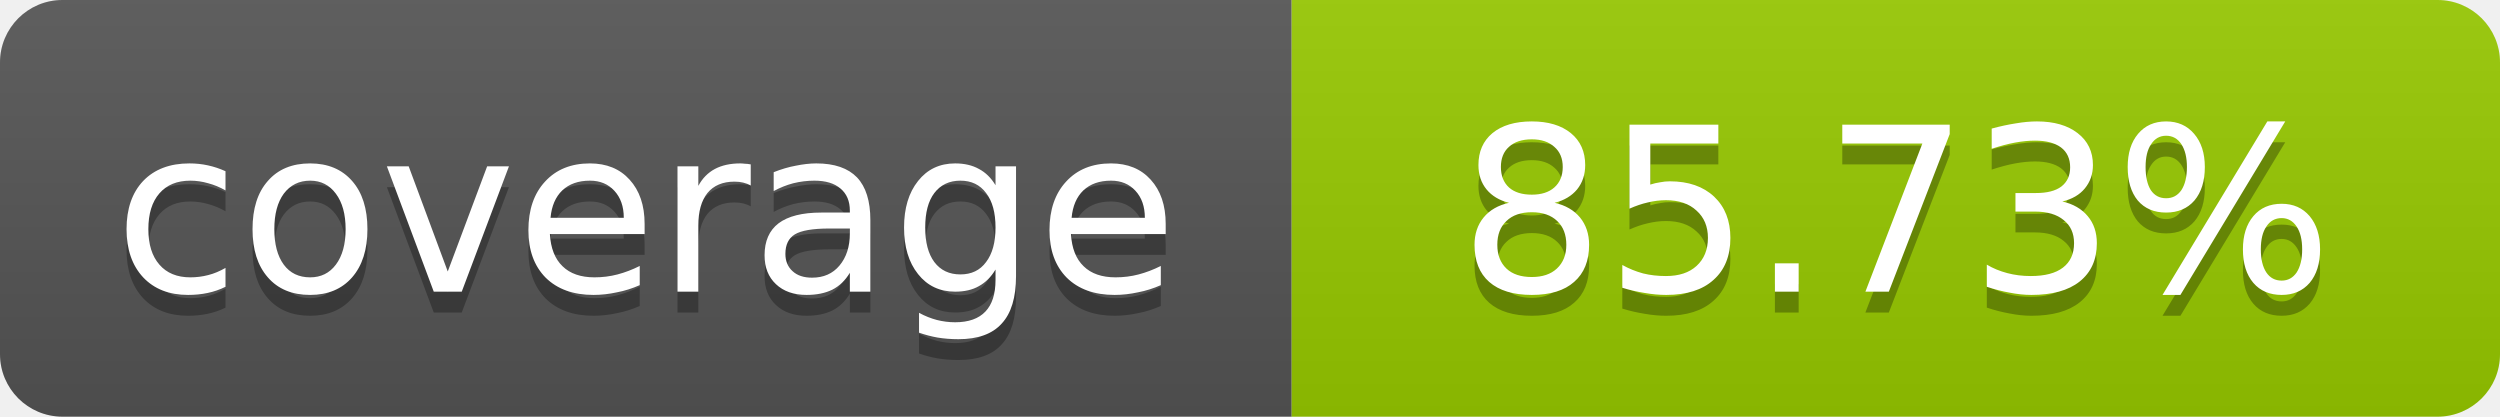
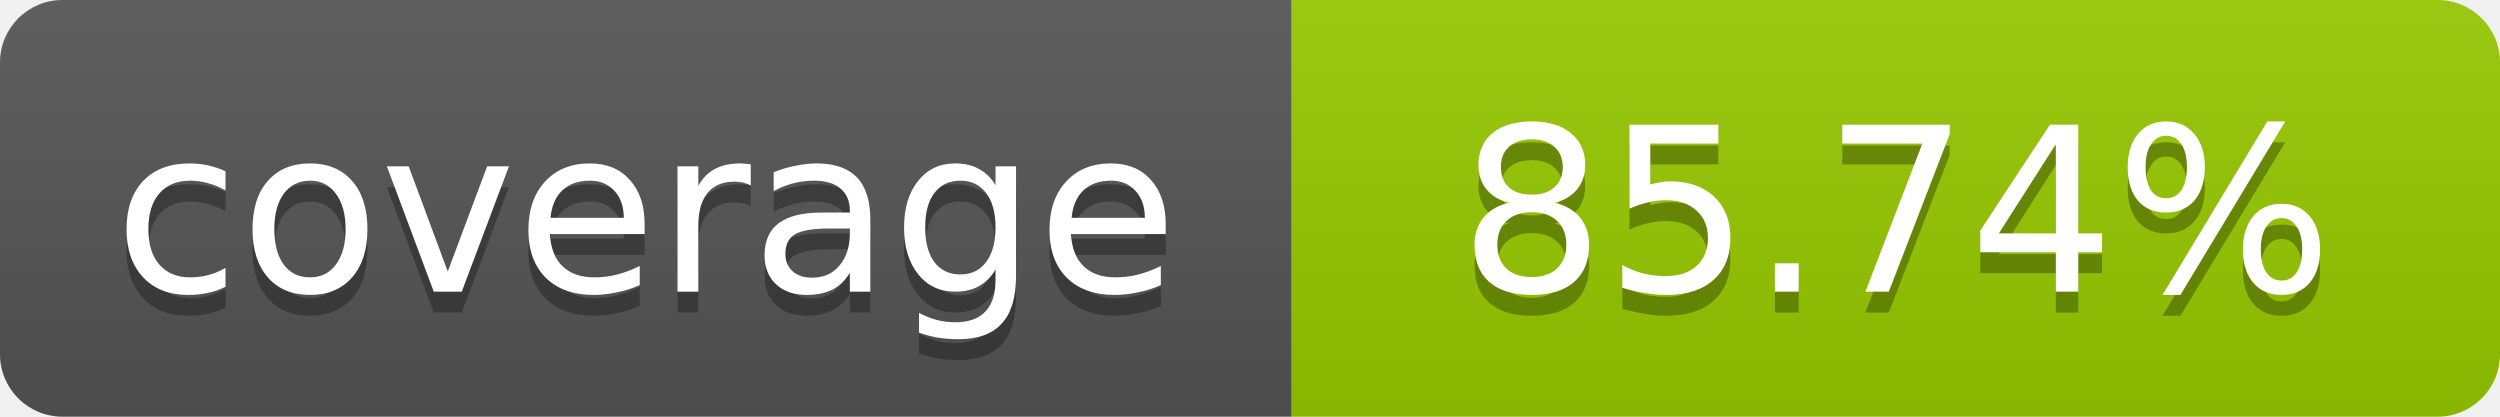
- <svg xmlns="http://www.w3.org/2000/svg" width="120" height="20" role="img" aria-label="coverage: 85.73%">
+ <svg xmlns="http://www.w3.org/2000/svg" width="120" height="20" role="img" aria-label="coverage: 85.74%">
  <linearGradient id="s" x2="0" y2="100%">
    <stop offset="0" stop-color="#bbb" stop-opacity=".1" />
    <stop offset="1" stop-opacity=".1" />
  </linearGradient>
  <clipPath id="r">
    <rect width="120" height="20" rx="3" fill="#fff" />
  </clipPath>
  <g clip-path="url(#r)">
    <rect width="62" height="20" fill="#555" />
    <rect x="62" width="58" height="20" fill="#97CA00" />
    <rect width="120" height="20" fill="url(#s)" />
  </g>
  <g fill="#fff" text-anchor="middle" font-family="Verdana,Geneva,DejaVu Sans,sans-serif" font-size="11">
    <text x="31" y="15" fill="#010101" fill-opacity=".3">coverage</text>
    <text x="31" y="14">coverage</text>
-     <text x="91" y="15" fill="#010101" fill-opacity=".3">85.73%</text>
-     <text x="91" y="14">85.73%</text>
+     <text x="91" y="15" fill="#010101" fill-opacity=".3">85.74%</text>
+     <text x="91" y="14">85.74%</text>
  </g>
</svg>
